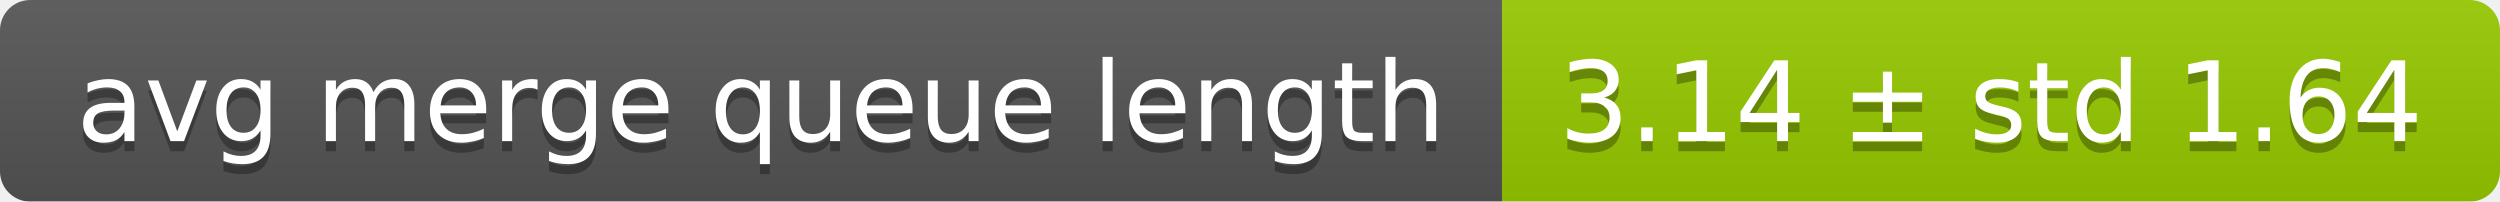
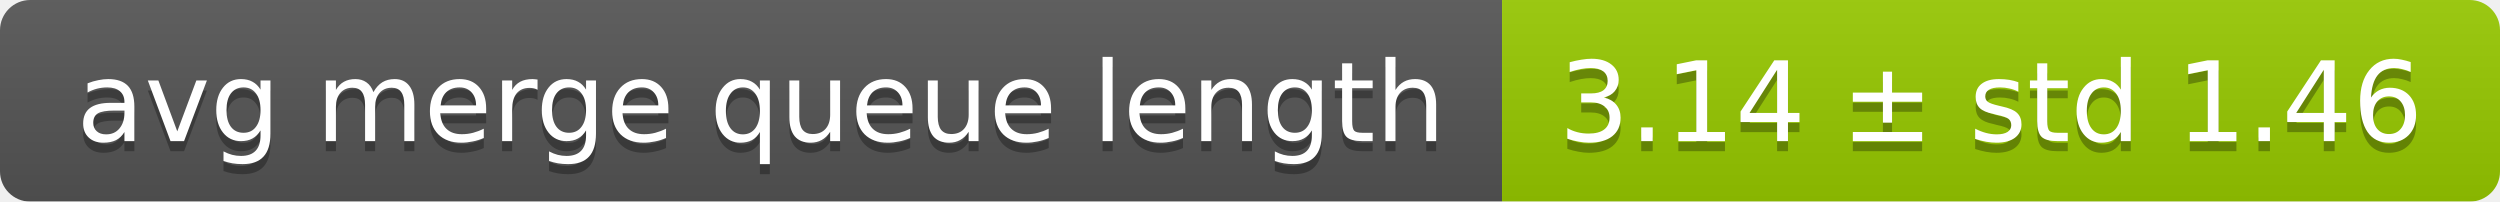
<svg xmlns="http://www.w3.org/2000/svg" width="248" height="20">
  <linearGradient id="smooth" x2="0" y2="100%">
    <stop offset="0" stop-color="#bbb" stop-opacity=".1" />
    <stop offset="1" stop-opacity=".1" />
  </linearGradient>
  <mask id="round">
    <rect width="248" height="20" rx="3" fill="#fff" />
  </mask>
  <g mask="url(#round)">
    <rect width="149" height="20" fill="#555" />
    <rect x="149" width="99" height="20" fill="#97ca00" />
    <rect width="248" height="20" fill="url(#smooth)" />
  </g>
  <g fill="#fff" text-anchor="middle" font-family="DejaVu Sans,Verdana,Geneva,sans-serif" font-size="11">
    <text x="75.5" y="15" fill="#010101" fill-opacity=".3">avg merge queue length</text>
    <text x="75.5" y="14">avg merge queue length</text>
-     <text x="197.5" y="15" fill="#010101" fill-opacity=".3">3.14 ± std 1.64</text>
-     <text x="197.5" y="14">3.14 ± std 1.64</text>
+     <text x="197.5" y="15" fill="#010101" fill-opacity=".3">3.14 ± std 1.46</text>
+     <text x="197.5" y="14">3.14 ± std 1.46</text>
  </g>
</svg>
